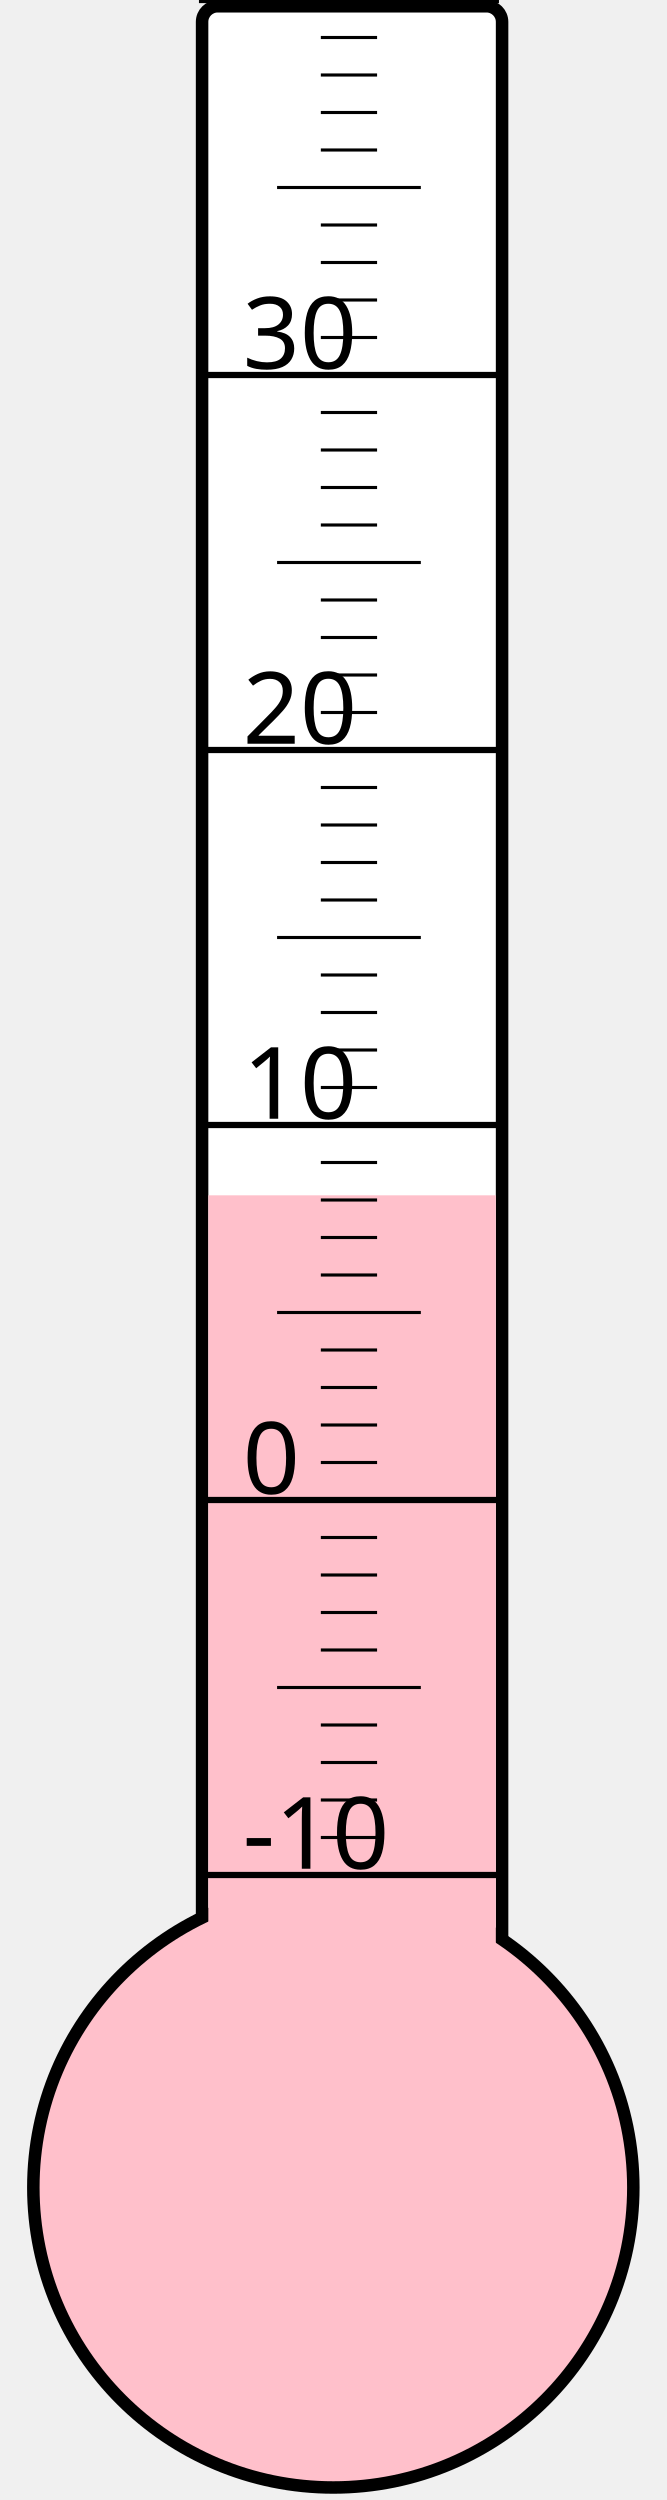
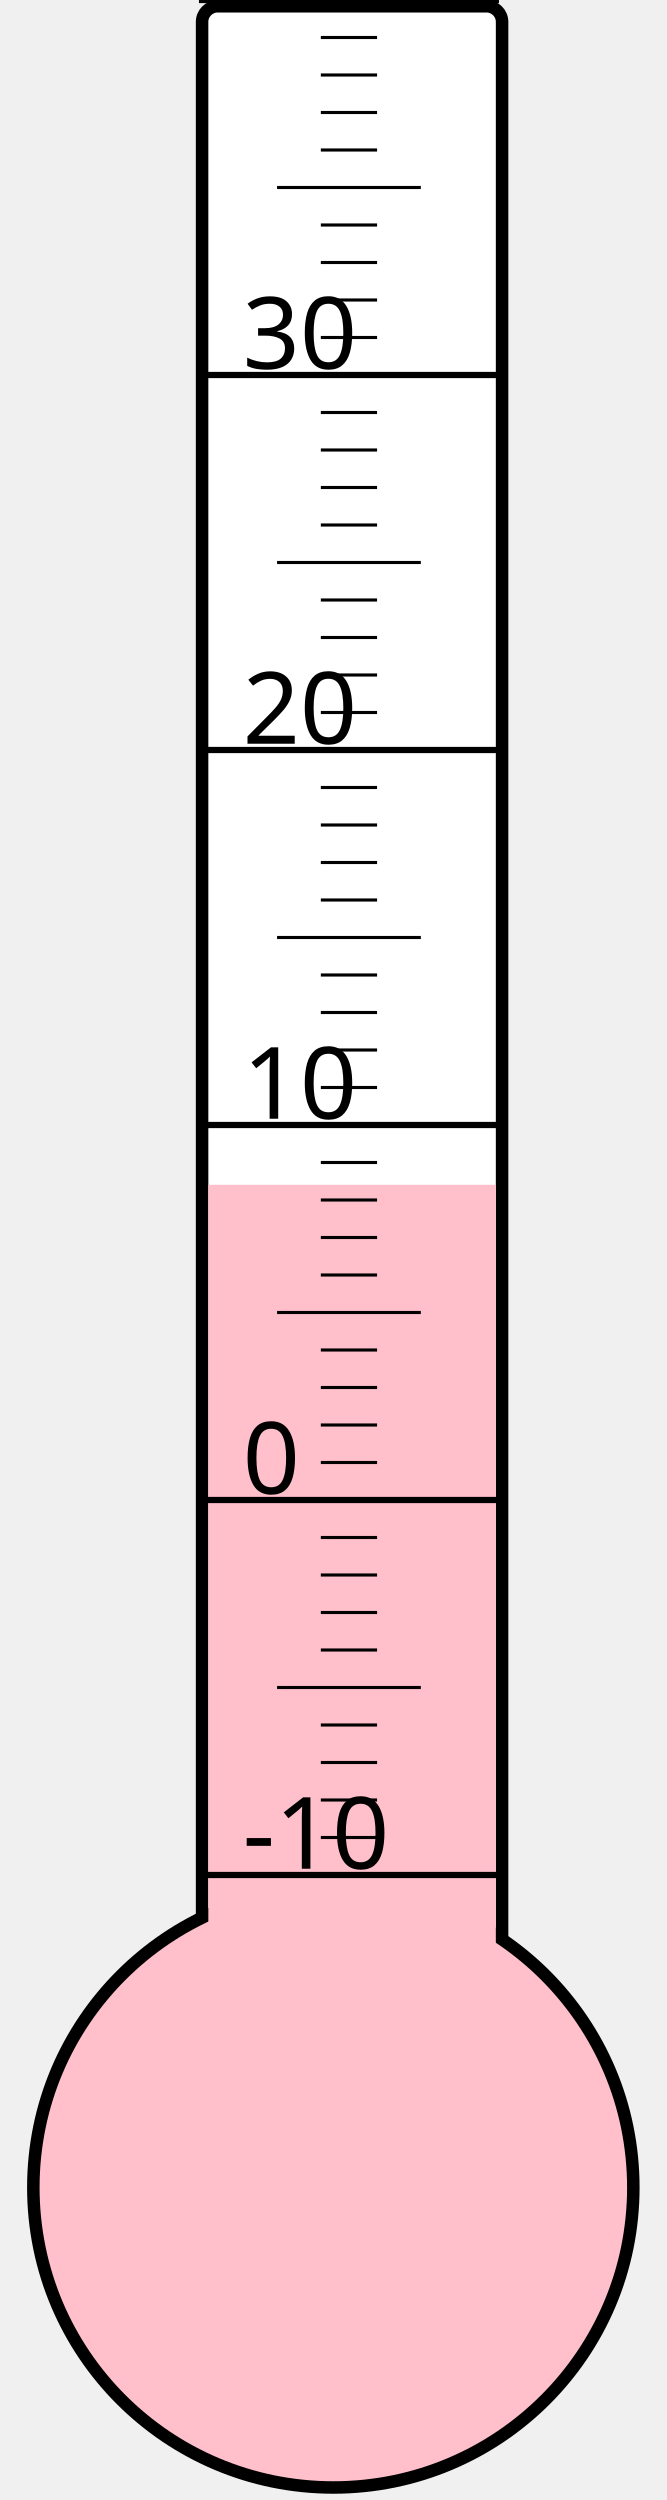
<svg xmlns="http://www.w3.org/2000/svg" width="40px" height="150px" viewBox="0 0 200 800">
  <rect width="200" height="800" x="0" y="0" style="fill: #ffffeb; fill-opacity: 0;" />
  <rect width="96" height="680" x="58" y="2" rx="5" ry="5" style="fill: white; fill-opacity: 1; stroke: black; stroke-width: 4;" />
  <circle cx="100" cy="700" r="96" style="fill: pink; stroke: black; stroke-width: 4;" />
-   <rect width="92" height="317.5" x="60" y="382.5" style="fill: pink; fill-opacity: 1; stroke-width: 0;" />
+   <rect width="92" height="320.875" x="60" y="379.125" style="fill: pink; fill-opacity: 1; stroke-width: 0;" />
  <text x="71" y="598" style="font-family: sans-serif; font-size: 24pt;">-10</text>
  <text x="71" y="478" style="font-family: sans-serif; font-size: 24pt;">0</text>
  <text x="71" y="358" style="font-family: sans-serif; font-size: 24pt;">10</text>
  <text x="71" y="238" style="font-family: sans-serif; font-size: 24pt;">20</text>
  <text x="71" y="118" style="font-family: sans-serif; font-size: 24pt;">30</text>
  <g style="stroke: black;">
    <line x1="57" y1="600" x2="153" y2="600" style="stroke-width: 2;" />
    <line x1="96" y1="588" x2="114" y2="588" style="stroke-width: 1;" />
    <line x1="96" y1="576" x2="114" y2="576" style="stroke-width: 1;" />
    <line x1="96" y1="564" x2="114" y2="564" style="stroke-width: 1;" />
    <line x1="96" y1="552" x2="114" y2="552" style="stroke-width: 1;" />
    <line x1="82" y1="540" x2="128" y2="540" style="stroke-width: 1;" />
    <line x1="96" y1="528" x2="114" y2="528" style="stroke-width: 1;" />
    <line x1="96" y1="516" x2="114" y2="516" style="stroke-width: 1;" />
    <line x1="96" y1="504" x2="114" y2="504" style="stroke-width: 1;" />
    <line x1="96" y1="492" x2="114" y2="492" style="stroke-width: 1;" />
    <line x1="57" y1="480" x2="153" y2="480" style="stroke-width: 2;" />
    <line x1="96" y1="468" x2="114" y2="468" style="stroke-width: 1;" />
    <line x1="96" y1="456" x2="114" y2="456" style="stroke-width: 1;" />
    <line x1="96" y1="444" x2="114" y2="444" style="stroke-width: 1;" />
    <line x1="96" y1="432" x2="114" y2="432" style="stroke-width: 1;" />
    <line x1="82" y1="420" x2="128" y2="420" style="stroke-width: 1;" />
    <line x1="96" y1="408" x2="114" y2="408" style="stroke-width: 1;" />
    <line x1="96" y1="396" x2="114" y2="396" style="stroke-width: 1;" />
    <line x1="96" y1="384" x2="114" y2="384" style="stroke-width: 1;" />
    <line x1="96" y1="372" x2="114" y2="372" style="stroke-width: 1;" />
    <line x1="57" y1="360" x2="153" y2="360" style="stroke-width: 2;" />
    <line x1="96" y1="348" x2="114" y2="348" style="stroke-width: 1;" />
    <line x1="96" y1="336" x2="114" y2="336" style="stroke-width: 1;" />
    <line x1="96" y1="324" x2="114" y2="324" style="stroke-width: 1;" />
    <line x1="96" y1="312" x2="114" y2="312" style="stroke-width: 1;" />
    <line x1="82" y1="300" x2="128" y2="300" style="stroke-width: 1;" />
    <line x1="96" y1="288" x2="114" y2="288" style="stroke-width: 1;" />
    <line x1="96" y1="276" x2="114" y2="276" style="stroke-width: 1;" />
    <line x1="96" y1="264" x2="114" y2="264" style="stroke-width: 1;" />
    <line x1="96" y1="252" x2="114" y2="252" style="stroke-width: 1;" />
    <line x1="57" y1="240" x2="153" y2="240" style="stroke-width: 2;" />
    <line x1="96" y1="228" x2="114" y2="228" style="stroke-width: 1;" />
    <line x1="96" y1="216" x2="114" y2="216" style="stroke-width: 1;" />
    <line x1="96" y1="204" x2="114" y2="204" style="stroke-width: 1;" />
    <line x1="96" y1="192" x2="114" y2="192" style="stroke-width: 1;" />
    <line x1="82" y1="180" x2="128" y2="180" style="stroke-width: 1;" />
    <line x1="96" y1="168" x2="114" y2="168" style="stroke-width: 1;" />
    <line x1="96" y1="156" x2="114" y2="156" style="stroke-width: 1;" />
    <line x1="96" y1="144" x2="114" y2="144" style="stroke-width: 1;" />
    <line x1="96" y1="132" x2="114" y2="132" style="stroke-width: 1;" />
    <line x1="57" y1="120" x2="153" y2="120" style="stroke-width: 2;" />
    <line x1="96" y1="108" x2="114" y2="108" style="stroke-width: 1;" />
    <line x1="96" y1="96" x2="114" y2="96" style="stroke-width: 1;" />
    <line x1="96" y1="84" x2="114" y2="84" style="stroke-width: 1;" />
    <line x1="96" y1="72" x2="114" y2="72" style="stroke-width: 1;" />
    <line x1="82" y1="60" x2="128" y2="60" style="stroke-width: 1;" />
    <line x1="96" y1="48" x2="114" y2="48" style="stroke-width: 1;" />
    <line x1="96" y1="36" x2="114" y2="36" style="stroke-width: 1;" />
    <line x1="96" y1="24" x2="114" y2="24" style="stroke-width: 1;" />
    <line x1="96" y1="12" x2="114" y2="12" style="stroke-width: 1;" />
    <line x1="57" y1="0" x2="153" y2="0" style="stroke-width: 2;" />
  </g>
</svg>
